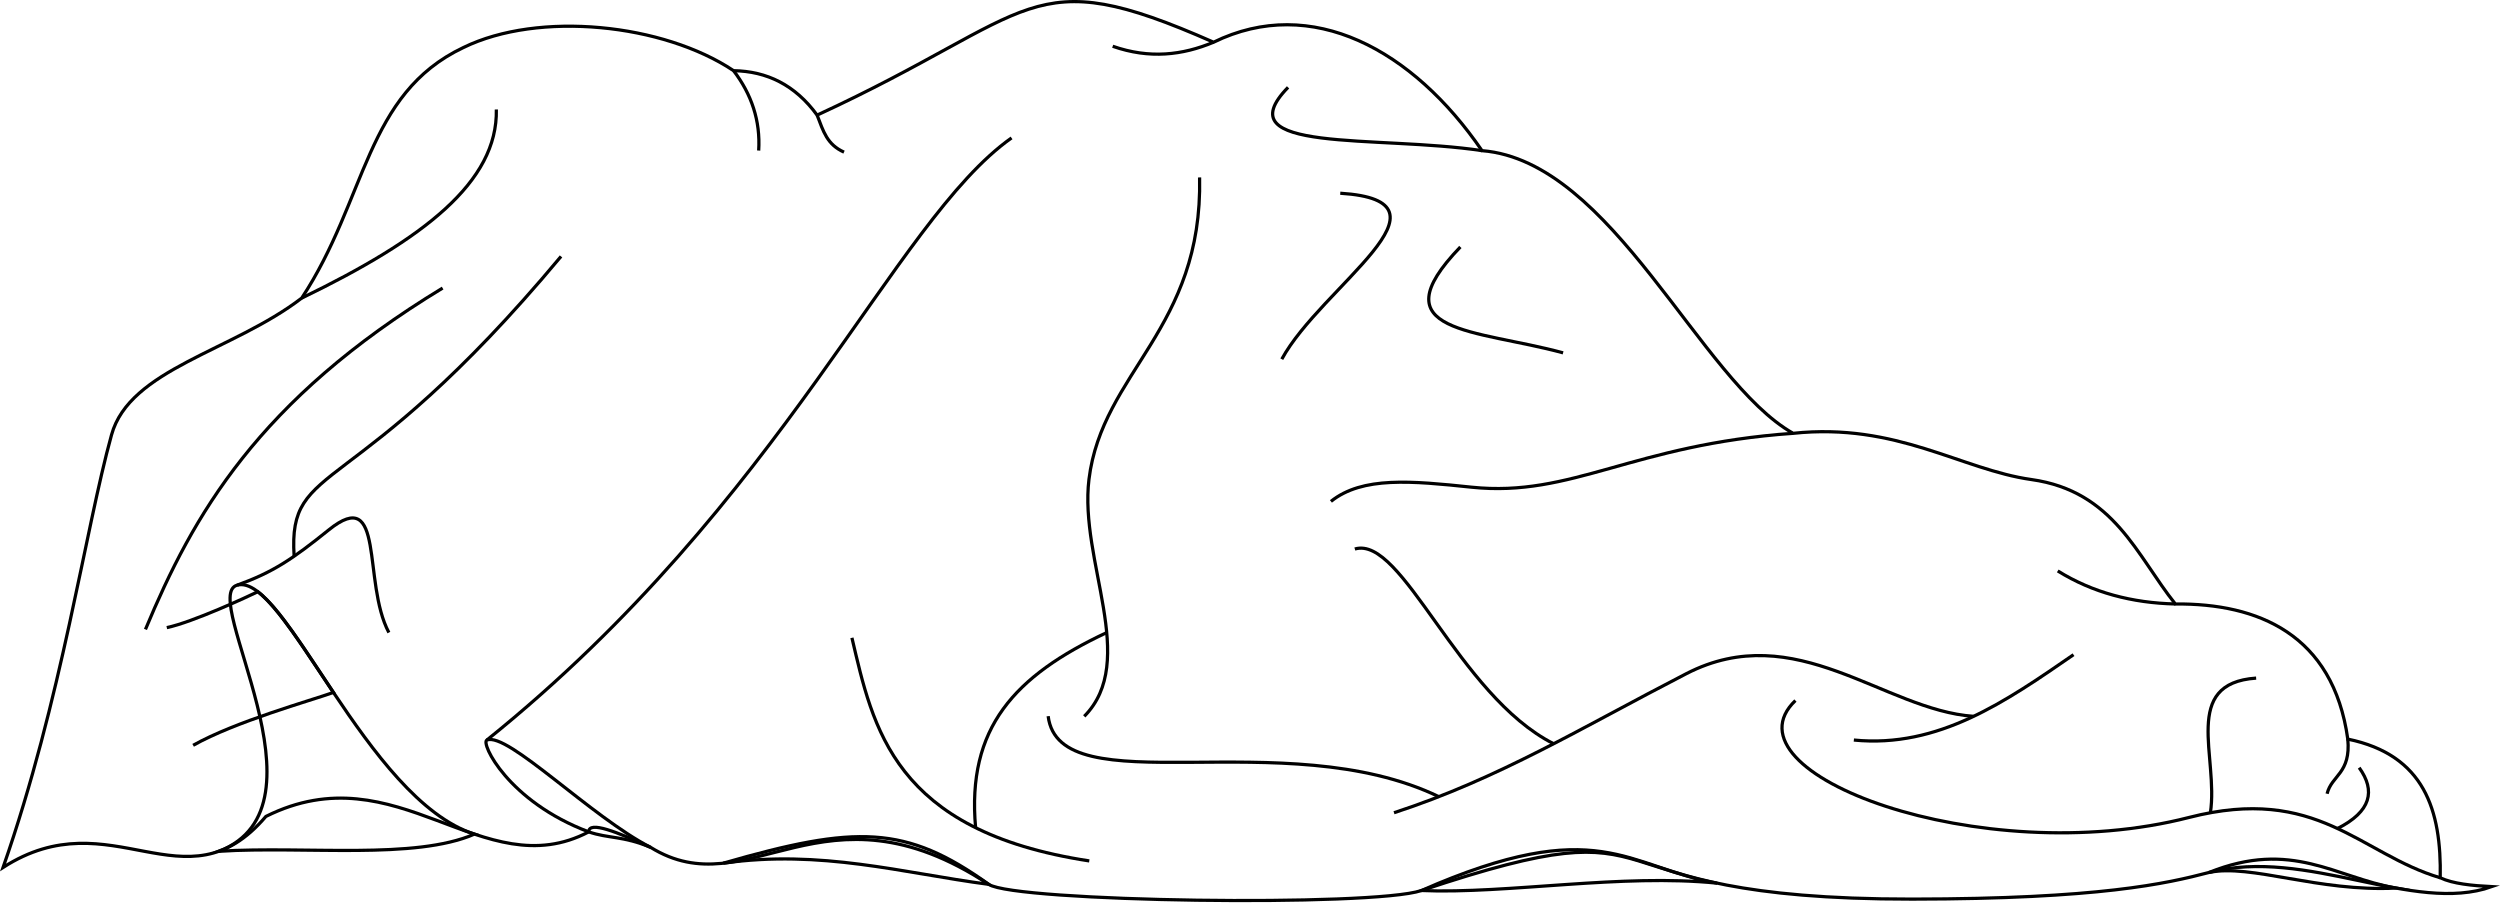
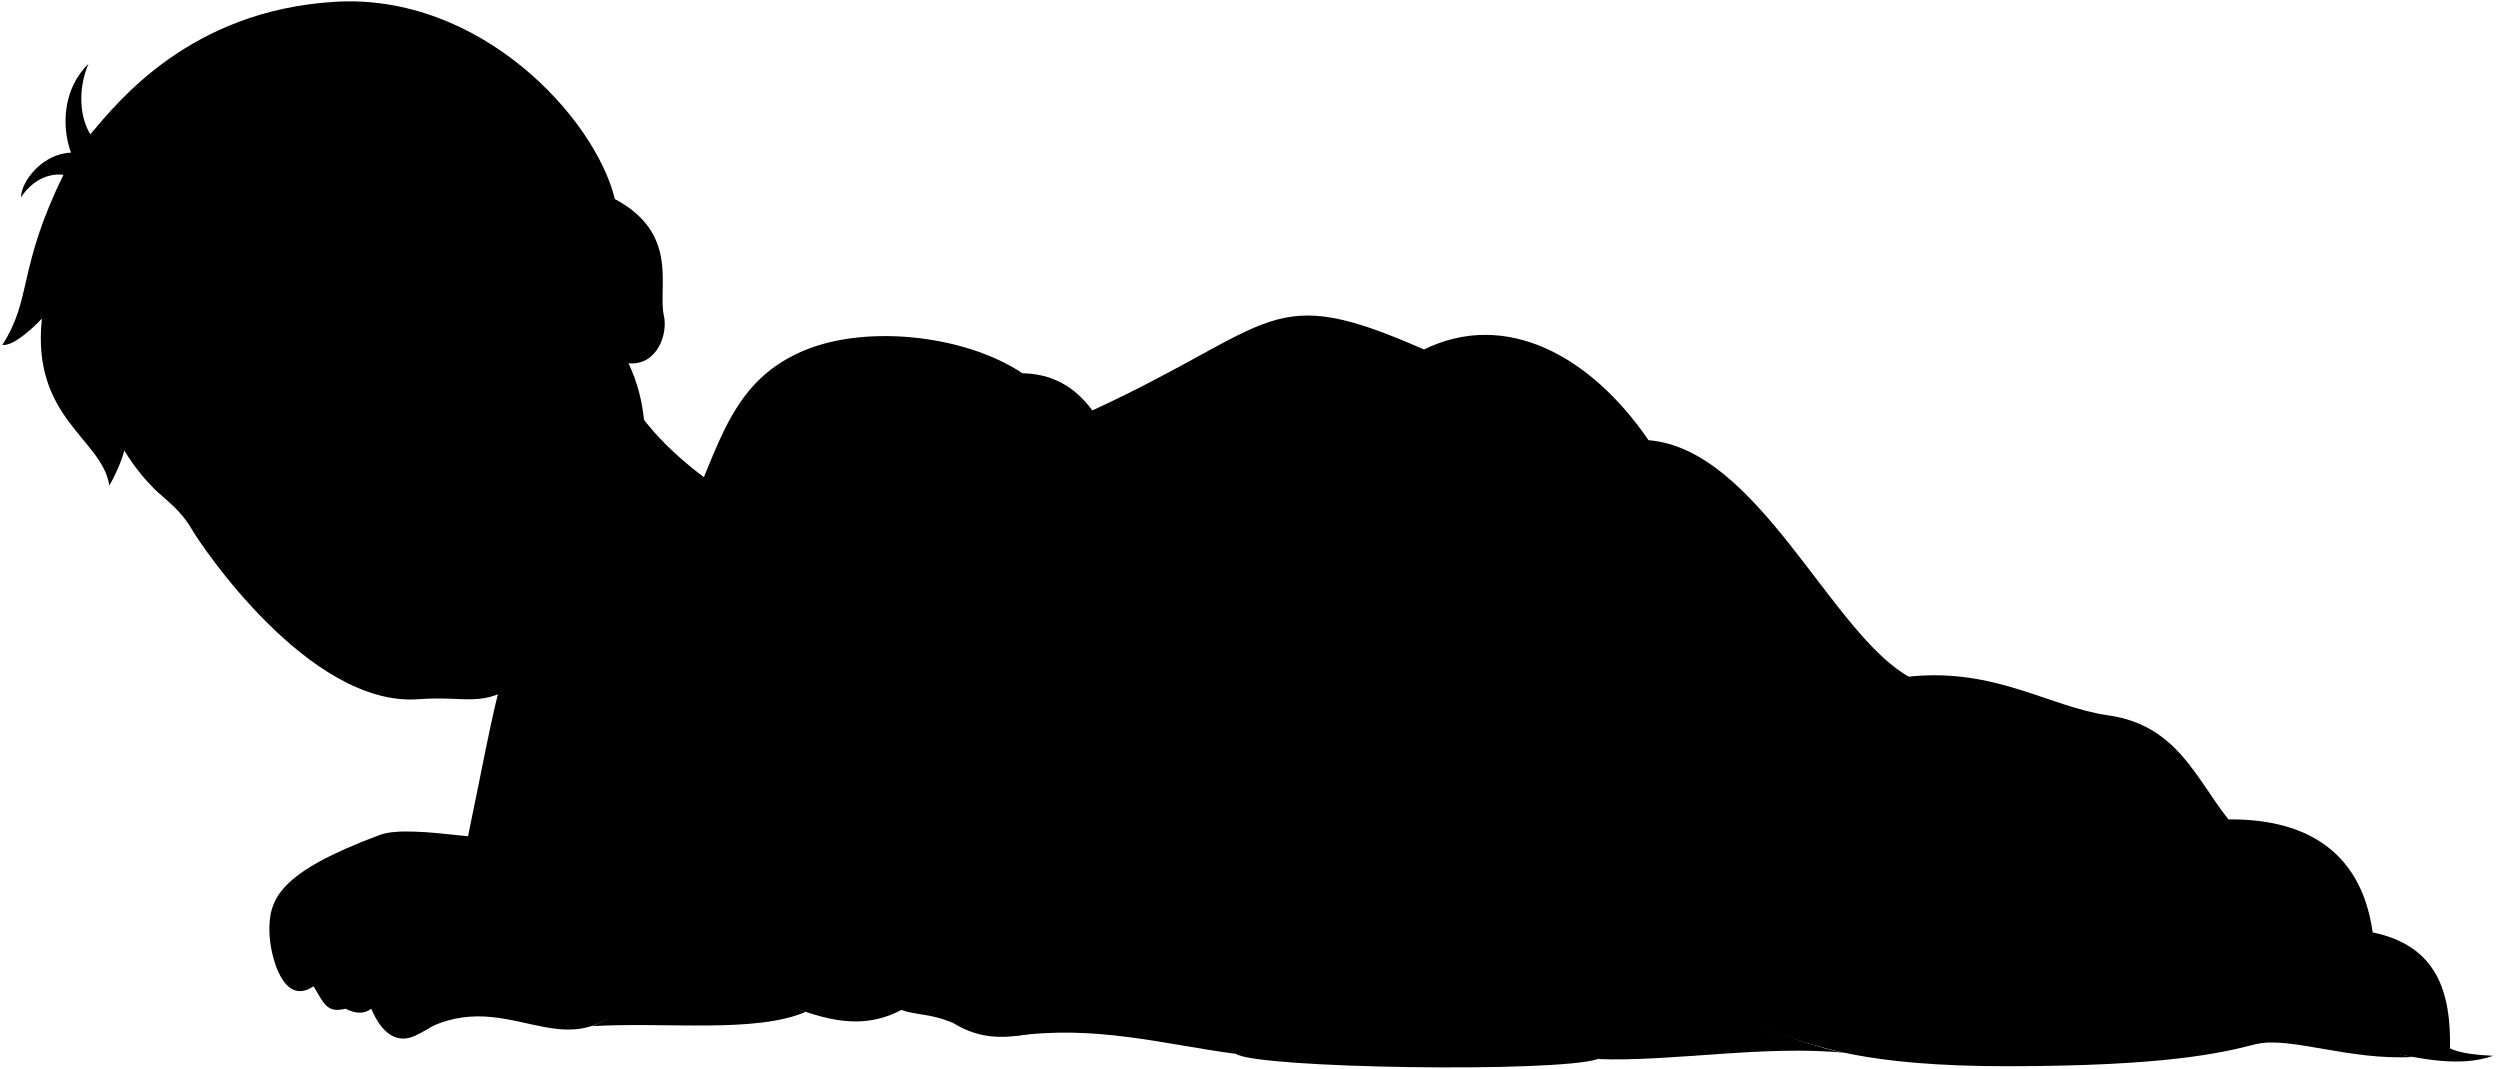
- <svg xmlns="http://www.w3.org/2000/svg" id="presence" viewBox="0 0 1546.89 558.2">
-   <defs>
-     <style>
-       .cls-1 {
-         fill: none;
-         stroke: #000;
-         stroke-miterlimit: 10;
-         stroke-width: 2px;
-       }
-     </style>
-   </defs>
-   <g id="blanket">
-     <path id="captainBedBlanket" class="cls-1" d="M186.7,184.43c40.38-61.38,39.37-126.21,100-155,46.75-22.86,123.74-14.76,167.2,14.3,20.54.34,38.05,8.77,51.7,27.5C643.41,7.57,635.3-24.85,750.9,26.12,811.56-3.57,874.36,30.87,917,93.22c80.94,6.53,134.63,142.26,192.51,174.9,64-6.77,104.13,22.51,147.4,28.6,51.22,7.21,65.18,47.15,89.1,77,51-.47,97.62,18.67,106.7,83.61,47.48,9.78,58,44.07,57.2,85.8,7.83,3.7,19.52,4.84,31.9,5.5-48.73,17.19-114.49-24.63-174.9-8.8-26.41,6.91-67.86,16.38-183.7,16.5-215.86.22-134.91-61.68-303.76-5.28-30.43,10.16-251.29,7-267.62-3.83C509,479.33,463.39,562,402.52,524.28c-20.44-9.38-38.24-16.63-38.23-9.55-65.84,34.54-118.21-50.27-199.76-9.56C114.6,564.07,69.07,493.49,1.9,536.75,38.29,432.71,52.62,328.21,69,269.1,80.2,228.39,144,217.25,186.7,184.43Z" />
-     <g id="captainBedBlanketInner">
-       <path class="cls-1" d="M1482.55,549.5c-37.37-6.52-64.51-30.27-115.64-9.67C1392.71,534.39,1434.43,552,1482.55,549.5Z" />
-       <path class="cls-1" d="M879.45,551.05c109.66-48.16,127-14.56,183.07-4.58C1003.67,540.44,933.42,553.16,879.45,551.05Z" />
-       <path class="cls-1" d="M611.83,547.22c-51.38-36.84-82.21-36.84-164.28-13.13C508,525.53,558.29,540.13,611.83,547.22Z" />
-       <path class="cls-1" d="M402.52,524.28c-16.93-7.14-26.16-5.36-38.23-9.55-50-18.87-67.11-55.21-63-56.83C314.09,452.81,365.72,505.44,402.52,524.28Z" />
-       <path class="cls-1" d="M135.53,526.7c71.91-27.79-12.64-158.1,11.21-164.63,29.34-8,79.76,132.48,146.84,154.06C256.42,532.16,190,523.42,135.53,526.7Z" />
+ <svg viewBox="0 0 1849.37 790.61">
+   <g class="head49">
+     <g class="eye">
+       <circle class="sclera" cx="237.18" cy="302.8" r="122.5" />
+       <g class="irisDarkBrown">
+         <ellipse cx="272.14" cy="254.85" rx="19.42" ry="20.03" transform="translate(-100.69 256.24) rotate(-43.33)" />
+         <ellipse cx="169.73" cy="347.43" rx="19.42" ry="20.03" transform="translate(-192.15 211.2) rotate(-43.33)" />
+       </g>
+       <g class="pupil">
+         <ellipse cx="270.48" cy="255.07" rx="7.55" ry="7.79" transform="translate(-101.3 255.16) rotate(-43.33)" />
+         <ellipse cx="168.07" cy="347.65" rx="7.55" ry="7.79" transform="translate(-192.76 210.12) rotate(-43.33)" />
+       </g>
    </g>
-     <g id="blanketFoldLine">
-       <path class="cls-1" d="M307.11,67.74c.93,44.83-45,80.18-120.41,116.69" />
-       <path class="cls-1" d="M453.89,43.72c11.14,14.6,16.69,31,15.55,49.44" />
-       <path class="cls-1" d="M505.59,71.22c3.94,10.21,6.09,18.14,16.65,22.92" />
-       <path class="cls-1" d="M750.9,26.12c-19.13,8-39.55,10.52-62.42,2.5" />
-       <path class="cls-1" d="M273.87,178.24C159.46,247.66,119.36,319.05,90,389.45" />
-       <path class="cls-1" d="M347.14,158.66C218.06,313.16,178,283.59,182,344.21" />
-       <path class="cls-1" d="M146.74,362.07c22.16-8,34.1-16,56.72-34.22,35.2-28.36,20.54,32.27,37.16,63.56" />
-       <path class="cls-1" d="M625.9,85.34C552.56,137.17,486.06,309.27,301.25,457.9" />
-       <path class="cls-1" d="M917,93.22c-65.21-9.84-160.07,1.9-120-39.17" />
-       <path class="cls-1" d="M742.26,109.78c2,93.88-60.29,120.34-68.45,186.78-6.2,50.5,31,112.43-2.93,146.68" />
-       <path class="cls-1" d="M1109.51,268.12c-99.31,6.92-136.8,39.84-199,33.33-37-3.87-67.48-6.85-87,8.8" />
-       <path class="cls-1" d="M829.29,119.56c77.26,4.89-11.73,57.7-36.18,102.68" />
-       <path class="cls-1" d="M903.61,152.81c-51.82,53.78,9.78,50.85,63.56,65.52" />
-       <path class="cls-1" d="M1346,373.72c-26.69-.64-51.12-7-72.76-20.45" />
-       <path class="cls-1" d="M1283,405.1c-41.85,28.88-83.63,58-135.92,52.8" />
-       <path class="cls-1" d="M1110.92,433.46c-46.94,45,114.85,105.42,243.49,72.36,79.49-20.43,105.61,22.49,155.5,37.31" />
-       <path class="cls-1" d="M1221.17,443.24c-55.49-3.91-110-61.28-177.72-26.41-64.54,33.25-116,64.9-180.91,86.06" />
-       <path class="cls-1" d="M1396,419.58c-46.63,3.23-23.09,48.94-28.3,83.31" />
-       <path class="cls-1" d="M1452.71,457.33c2,21.35-10,22.27-12.81,33.81" />
-       <path class="cls-1" d="M1459.75,475c10.29,14.33,7.46,27.09-13.44,37.67" />
-       <path class="cls-1" d="M838.31,339.71c29.55-8.77,63.71,90.49,123,120.48" />
-       <path class="cls-1" d="M648.55,443.13c6.93,55.86,145.9,3.69,241.73,49.81" />
-       <path class="cls-1" d="M527.13,394.65C540.19,450,552.52,514.23,674,532.7" />
-       <path class="cls-1" d="M684.79,391.41c-57,26.79-86.69,58.89-81.13,120.74" />
+     <g class="skinEastAsian">
+       <path d="M458.88,277.48C472.38,327.4,551.77,381,605,399L374.88,542.06Z" />
+       <path d="M142.89,393.16C124,360.38,107.74,373.5,71,293.46-1.47,45.33,347.63,19,454.85,147.24c48.21,25.83,31.5,65.13,36.27,86.35,3,13.17-4.67,37-26.16,35.15,27.07,57.89,4.29,118.42-28.26,169.5-22.09,34.67-25.51,47.57-51.66,66-28.54,20.14-39.15,10.23-75.31,13C228,523.37,147.28,400.79,142.89,393.16Zm122-112.34c5.95-5.69,13.88-9.62,19.39-15.05a316.08,316.08,0,0,0,24.09-27c-13.93,2.25-29.46,1.48-40.46,12.91-11.78,12.25-9.54,20.49-9.16,28.93C259,286.9,262.75,282.83,264.86,280.82Zm-64,49.23c-12.39-.94-22.44.41-31.76,9.46-14.26,13.83-12.3,28-13.15,36.38,8.51-4.5,16.25-8,24.31-15.39,10.21-9.33,11.68-17.05,18.06-23.6C200.39,334.81,207.87,330.58,200.89,330.05Z" />
+     </g>
+     <path class="lipMaleMedium__noStroke" d="M280.12,428.89c-3.46-23.21,8.88-23.31,16.77-31.24C305.66,388.82,313,376,332,380.91c8.07,1.09,13,8.87,32.31,16.53-1.27,12.62-15.57,40.58-31.25,47.82-22.33,23.45-25.63,8.61-36.78,10.42C292.16,442.77,283.08,437.53,280.12,428.89Z" />
+     <path class="mouthInner" d="M361.7,397.45c-.28-3.19-12.55.55-30.44-2-14.26-2.05-11.6,11.63-30.19,21.34-10.66,5.57-3.95,19.94-3,32.27C317.19,406.48,362.6,407.59,361.7,397.45Z" />
+     <path class="teeth" d="M348.56,396.36a103.86,103.86,0,0,1-17.3-.92c-14.26-2.05-11.6,11.63-30.19,21.34-7.95,4.15-6.24,13.2-4.47,22.65C308.68,424.06,327.72,408.92,348.56,396.36Z" />
+     <path class="lipOverlapLine" d="M295.53,457.4a19.06,19.06,0,0,0,2.53-8.35" />
+     <g class="lipEdgeLine">
+       <path d="M280.12,428.89c-3.46-23.21,8.88-23.31,16.77-31.24C305.66,388.82,313,376,332,380.91" />
+       <path d="M352,424.77c-3.18,8.7-11.91,14.81-18.87,20.49S320.28,459,310.62,459.09" />
+     </g>
+     <g class="noseLine">
+       <path d="M232,346.1c8.11,17.83-.65,52.61,25.79,53.19" />
+       <path d="M296.58,329.16c7.31-2.46,19,7.94,16.69,19.53" />
+       <path d="M298,353.16c-16.06-2.26-8.36,10.21-13.33,20.58" />
+       <path d="M249.88,390.21c3.65-6.28,9.57,2.07,20.35-2.66" />
+     </g>
+     <g class="eyeFoldLine">
+       <path d="M176.6,380.6c9.67-1.1,25.43-14.71,28.54-26.49" />
+       <path d="M282.66,285c9.48-2.25,23.55-12.64,30.2-28.28" />
+     </g>
+     <g class="eyeCornerLine">
+       <path d="M156,375.89c-.56,4.56-.37,7.15-2.24,8.91" />
+       <path d="M323,233.06c-5.46,3.8-8.3,4.4-14.68,5.68" />
+     </g>
+     <path class="eyeCreaseLine" d="M190.27,320.86c-37.4-.4-45.87,39.6-45,47.35" />
+     <g class="eyebrowBlack">
+       <path d="M306.45,197C256.86,188,251.31,214.47,212,241,245,243.65,261.94,201.12,306.45,197Z" />
+       <path d="M113.47,360.85c1.55,1.53,3.06,2.93,4.52,4.27,5.92-33.74,45.06-45,44.12-77.81C147.54,311.05,109.25,328.07,113.47,360.85Z" />
+     </g>
+     <path class="hairBlack" d="M249.06,163c13.56.39,23.41,4.67,31.2,11.93-57.24,1.38-59.66,49.7-127.65,59.3,15.87,2.74,21.49,8.8,27.32,14.16-28.19-2.09-61.62,32.93-112.16-26.81,26.63,45.07,41.06,88.73,13.1,137.6C75.69,324.54,23.05,309.44,31,235.65c-6.07,6.49-21.15,20.73-29.3,19.5,22.15-34.08,11.11-56.36,45.25-125.81-12.27-1.63-24.51,5.57-31.42,16.75.16-12.53,16.51-32.61,37-33.15-7.21-19.56-5.9-47.53,12.88-65.67-8.14,19.32-6.2,39.88,1.43,52.07,20.84-24.67,74.11-91.55,180.86-98C355.22-5.18,440.11,87,454.85,147.24c-19.14-8.77-49.45,1.14-42,32A76.5,76.5,0,0,1,385.94,188c-14.6-20.52-11.63-25-53.51-39.85C316.19,151.15,279.57,163.72,249.06,163Z" />
+     <path class="hairOverlapLine" d="M332.43,148.13c14.28-4.61,23.55-5.88,39.09-5.75-3-3.62-20-11.52-32.58-11.92" />
+   </g>
+   <g class="blanket">
+     <path class="preteenBlanket" d="M489.17,416.83c40.39-61.38,39.37-126.21,100-155,46.75-22.86,123.73-14.76,167.2,14.3,20.54.35,38,8.78,51.7,27.5,137.81-63.65,129.71-96.06,245.3-45.1,60.66-29.69,123.47,4.75,166.11,67.1,80.94,6.53,134.63,142.27,192.5,174.91,64-6.77,104.13,22.5,147.4,28.6,51.23,7.21,65.19,47.14,89.11,77,51-.48,97.62,18.66,106.7,83.6,47.48,9.78,58,44.07,57.2,85.8,7.83,3.71,19.51,4.84,31.9,5.5-48.73,17.19-114.49-24.62-174.9-8.8-26.41,6.92-67.86,16.38-183.71,16.5-215.85.22-134.9-61.68-303.76-5.28-30.42,10.16-251.28,6.95-267.61-3.82C811.44,711.73,765.87,794.36,705,756.69c-20.45-9.38-38.25-16.63-38.24-9.56-65.84,34.55-118.2-50.26-199.75-9.56-49.93,58.9-93.25-14.5-160.42,28.76,36.39-104,48.51-205.72,64.84-264.83C382.68,460.8,446.49,449.66,489.17,416.83Z" />
+     <g class="preteenBlanketInner">
+       <path d="M1785,781.91c-37.36-6.53-64.51-30.28-115.63-9.68C1695.19,766.79,1736.91,784.43,1785,781.91Z" />
+       <path d="M1181.92,783.45c109.66-48.16,127.06-14.56,183.08-4.57C1306.15,772.85,1235.9,785.56,1181.92,783.45Z" />
+       <path d="M914.31,779.63c-51.38-36.84-82.22-36.84-164.28-13.14C810.46,757.93,860.76,772.54,914.31,779.63Z" />
+       <path d="M705,756.69c-16.94-7.14-26.16-5.37-38.24-9.56-50-18.87-67.11-55.21-63-56.82C616.57,685.21,668.19,737.84,705,756.69Z" />
+       <path d="M438,759.1c71.91-27.79-12.63-158.09,11.22-164.62,29.33-8,79.76,132.47,146.84,154C558.9,764.57,492.48,755.83,438,759.1Z" />
+     </g>
+     <g class="blanketFoldLine">
+       <path d="M609.59,300.14c.92,44.83-45,80.19-120.42,116.69" />
+       <path d="M756.37,276.12c11.13,14.6,16.69,31,15.55,49.44" />
+       <path d="M808.07,303.62c3.94,10.21,6.08,18.15,16.65,22.92" />
+       <path d="M1053.37,258.52c-19.13,8-39.54,10.53-62.41,2.51" />
+       <path d="M576.34,410.64C461.93,480.07,421.84,551.45,392.5,621.86" />
+       <path d="M649.62,391.06C520.54,545.56,480.51,516,484.42,576.62" />
+       <path d="M449.22,594.48c22.16-8,34.1-16,56.72-34.23,35.2-28.36,20.53,32.27,37.16,63.56" />
+       <path d="M928.37,317.74C855,369.57,788.54,541.67,603.72,690.31" />
+       <path d="M1219.48,325.62c-65.22-9.83-160.07,1.9-120-39.17" />
+       <path d="M1044.74,342.19c2,93.87-60.29,120.34-68.45,186.77-6.2,50.51,31,112.43-2.93,146.68" />
+       <path d="M1412,500.53c-99.3,6.92-136.79,39.83-199,33.32-37-3.87-67.47-6.84-87,8.8" />
+       <path d="M1131.77,352c77.25,4.89-11.73,57.69-36.18,102.67" />
+       <path d="M1206.09,385.21c-51.83,53.79,9.78,50.85,63.56,65.52" />
+       <path d="M1648.49,606.13c-26.7-.65-51.12-7-72.77-20.45" />
+       <path d="M1585.5,637.5c-41.85,28.89-83.63,58-135.92,52.81" />
+       <path d="M1413.4,665.86c-46.94,45,114.85,105.42,243.48,72.36,79.5-20.42,105.61,22.49,155.51,37.31" />
+       <path d="M1523.65,675.64c-55.49-3.91-110-61.28-177.73-26.4-64.54,33.25-116,64.89-180.9,86" />
+       <path d="M1698.51,652c-46.63,3.23-23.08,48.93-28.29,83.3" />
+       <path d="M1755.19,689.73c2,21.35-10,22.28-12.81,33.82" />
+       <path d="M1762.23,707.39c10.28,14.33,7.46,27.08-13.44,37.66" />
+       <path d="M1140.79,572.11c29.55-8.77,63.71,90.49,123,120.49" />
+       <path d="M951,675.53c6.93,55.87,145.9,3.7,241.73,49.82" />
+       <path d="M829.6,627.05C842.66,682.37,855,746.63,976.42,765.1" />
+       <path d="M987.27,623.81c-57,26.79-86.69,58.89-81.13,120.74" />
    </g>
  </g>
-   <g id="skinEastAsian">
-     <path class="cls-1" d="M119.5,461.17c26.09-14.68,72.74-27.7,86.82-32.7h0c-18.24-27.22-33.91-52.48-46.78-62.34C153.69,369,119,385.08,103.2,388.34" />
+   <path class="skinEastAsian" d="M422,693.57c26.09-14.67,72.73-27.69,86.82-32.7h0c-18.24-27.22-33.91-52.48-46.78-62.34-5.86,2.82-40.59,19-56.35,22.21-28,6.31-100.26-12.06-124.56-3.17-74.68,27.85-82.71,47.3-81.79,72.9.59,16.59,10.07,54.52,32.6,39.11,7.7,12.45,9.48,20.16,23.7,16.6,7.33,3.79,13.74,4.12,19,0,7.7,18.37,19,26.08,32,20.15,9.43-4.28,32.4-16.88,25.71-27.49C407.16,751.1,405,701.73,422,693.57Z" />
+   <g class="skinOverlapLine">
+     <path d="M266.29,649c-21.93,15.41-44.45,29.63-48,40.3s2.38,21.93,13.64,40.3" />
+     <path d="M284.07,671.5c-21.93,17.78-37.93,30.23-37.75,41.38.15,9,3.38,14.93,9.3,33.3" />
+     <path d="M304.82,694c-19.56,24.3-37.34,31.42-30.23,52.16" />
+     <path d="M323.81,729.58a11,11,0,0,0,8.49,9.26" />
+   </g>
+   <g class="skinFoldLine">
+     <path d="M306.73,743.15c6,3.37,15.22-1.15,20-7.46" />
+     <path d="M430.92,190.33c-15-47.92,53.28-41.35,49.17,31.56" />
+     <path d="M438.76,201.93c17.1-4.49,7.67,36.33,19.35,34.49,8.08-1.28-2.93-8.87,3.36-26,7.81-21.35-8.18-34.56-17.32-22.06" />
  </g>
</svg>
